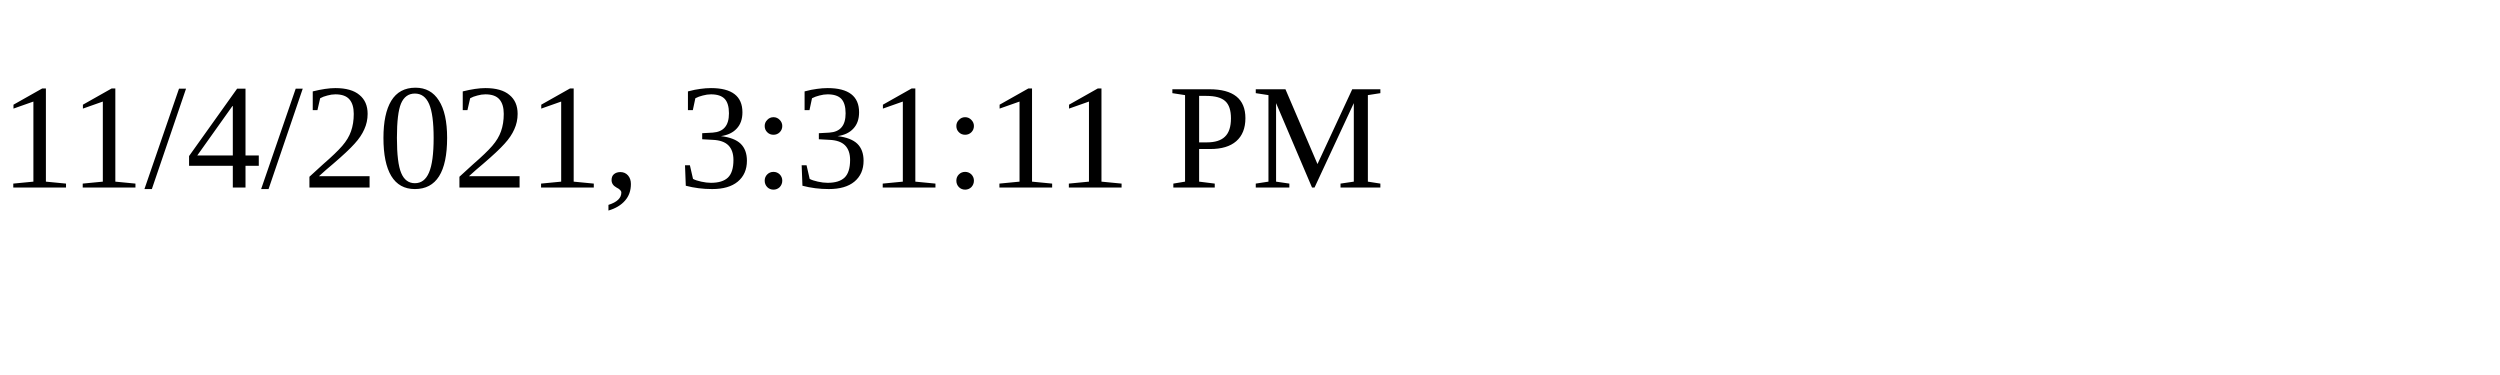
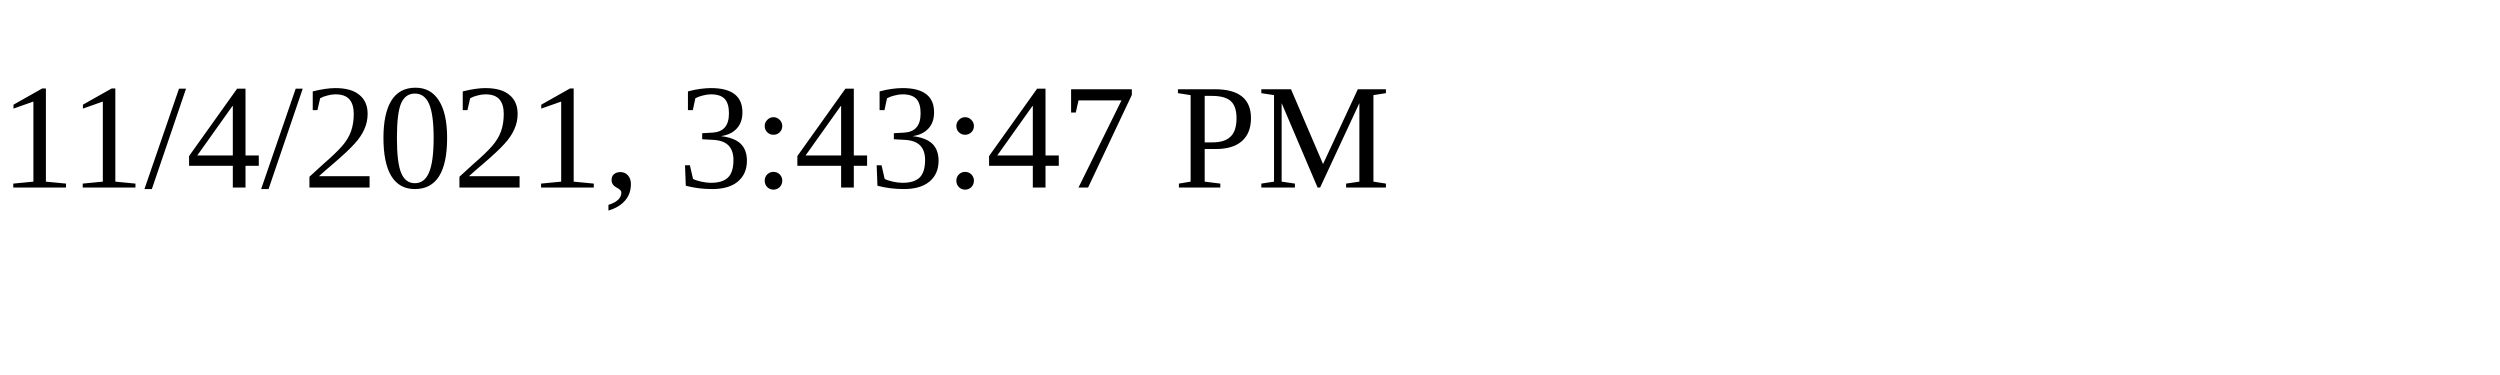
<svg xmlns="http://www.w3.org/2000/svg" height="30" width="200">
-   <text x="0" y="15">11/4/2021, 3:31:11 PM</text>
+   <text x="0" y="15">11/4/2021, 3:43:47 PM</text>
</svg>
